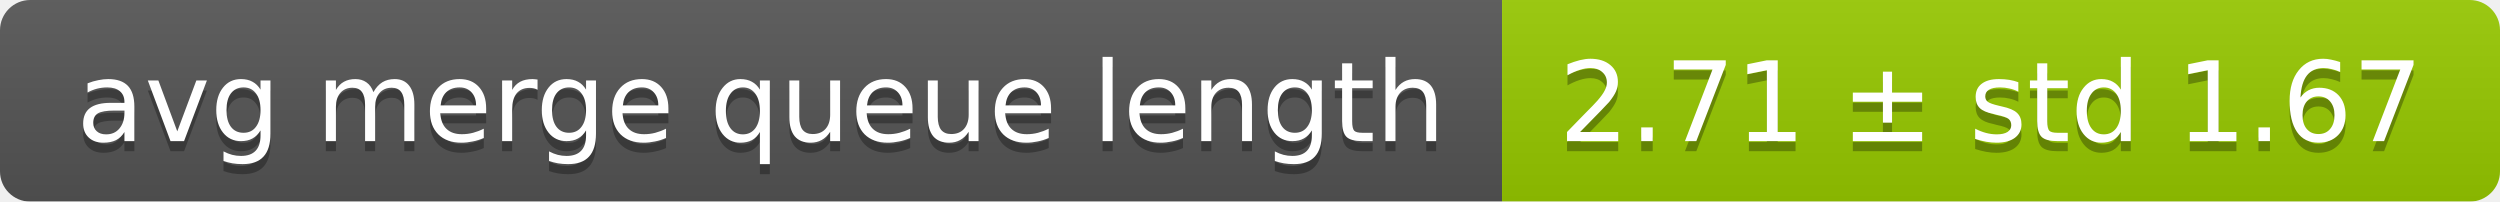
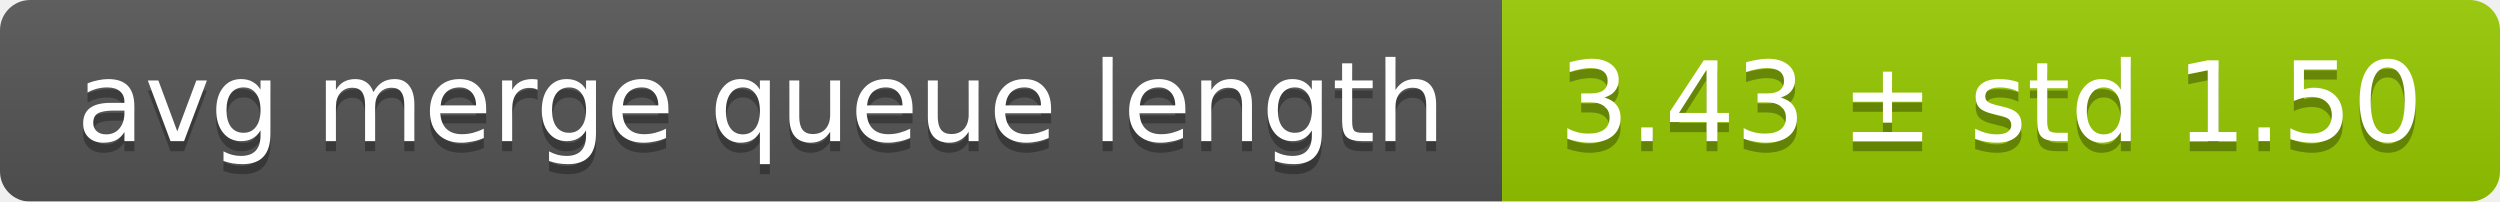
<svg xmlns="http://www.w3.org/2000/svg" width="248" height="20">
  <linearGradient id="smooth" x2="0" y2="100%">
    <stop offset="0" stop-color="#bbb" stop-opacity=".1" />
    <stop offset="1" stop-opacity=".1" />
  </linearGradient>
  <mask id="round">
    <rect width="248" height="20" rx="3" fill="#fff" />
  </mask>
  <g mask="url(#round)">
    <rect width="149" height="20" fill="#555" />
    <rect x="149" width="99" height="20" fill="#97ca00" />
    <rect width="248" height="20" fill="url(#smooth)" />
  </g>
  <g fill="#fff" text-anchor="middle" font-family="DejaVu Sans,Verdana,Geneva,sans-serif" font-size="11">
    <text x="75.5" y="15" fill="#010101" fill-opacity=".3">avg merge queue length</text>
    <text x="75.5" y="14">avg merge queue length</text>
-     <text x="197.5" y="15" fill="#010101" fill-opacity=".3">2.71 ± std 1.67</text>
-     <text x="197.5" y="14">2.71 ± std 1.67</text>
+     <text x="197.5" y="15" fill="#010101" fill-opacity=".3">3.43 ± std 1.50</text>
+     <text x="197.5" y="14">3.43 ± std 1.50</text>
  </g>
</svg>
